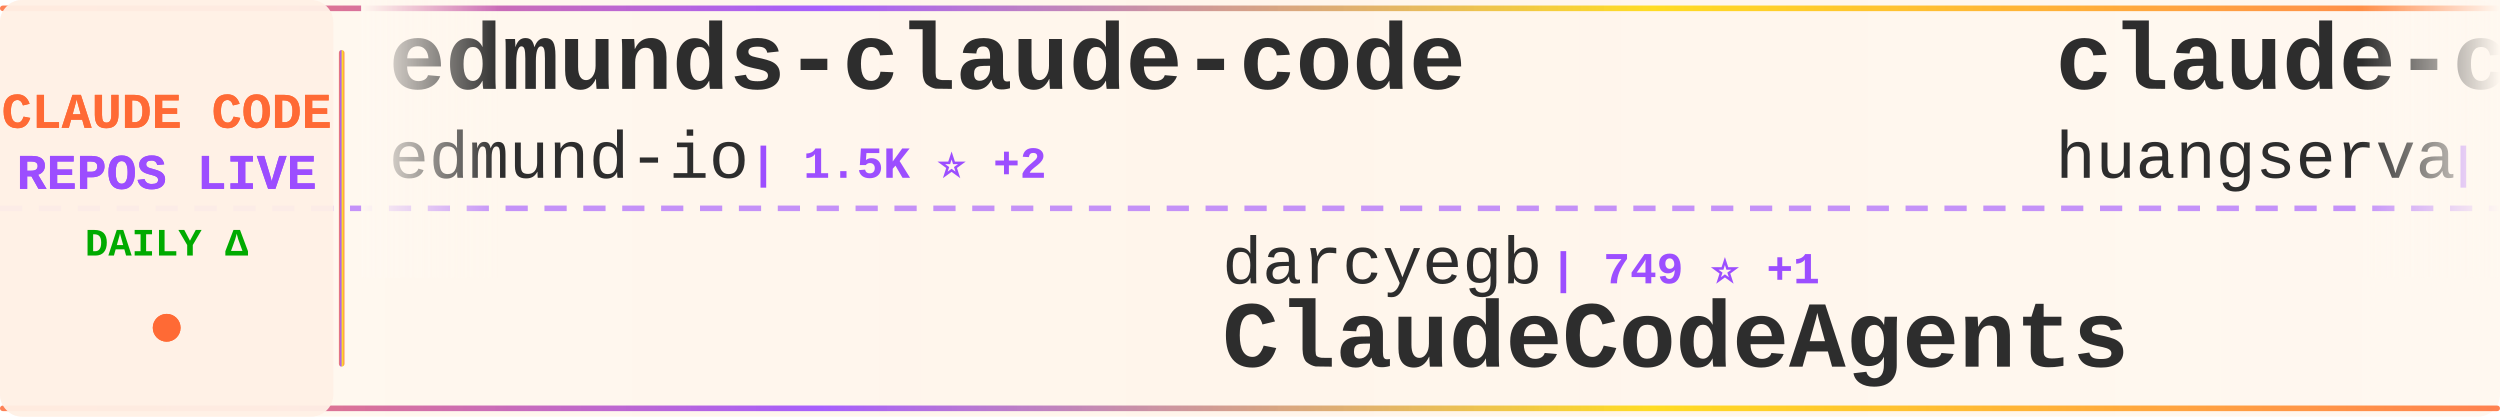
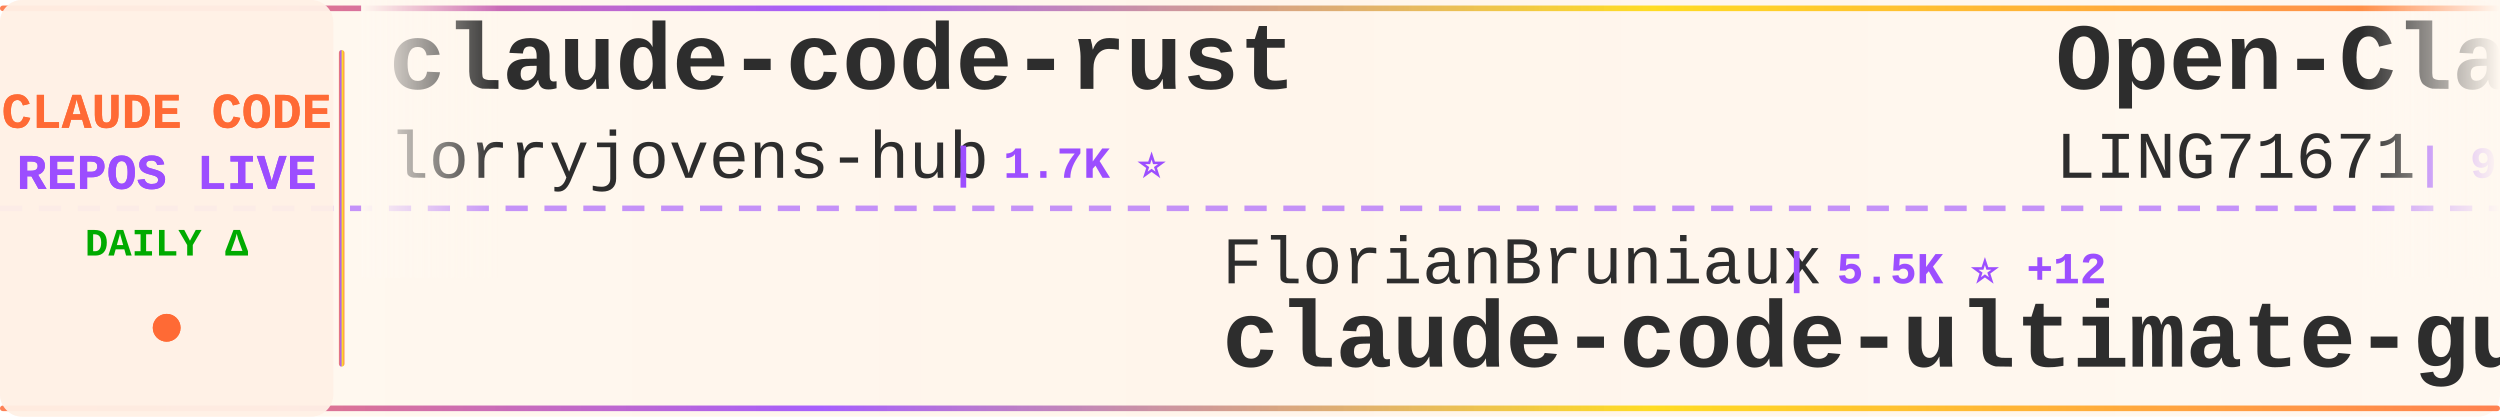
<svg xmlns="http://www.w3.org/2000/svg" width="900" height="150">
  <defs>
    <linearGradient id="tickerBg" x1="0%" y1="0%" x2="100%" y2="0%">
      <stop offset="0%" style="stop-color:#fff8f0;stop-opacity:0.98" />
      <stop offset="50%" style="stop-color:#fff5eb;stop-opacity:1" />
      <stop offset="100%" style="stop-color:#fff8f0;stop-opacity:0.98" />
    </linearGradient>
    <linearGradient id="borderGrad" x1="0%" y1="0%" x2="100%" y2="0%">
      <stop offset="0%" style="stop-color:#FF6B35;stop-opacity:0.85">
        <animate attributeName="stop-opacity" values="0.85;1;0.85" dur="2s" repeatCount="indefinite" />
      </stop>
      <stop offset="33%" style="stop-color:#9C4EFF;stop-opacity:0.9">
        <animate attributeName="stop-opacity" values="0.9;1;0.9" dur="2.2s" repeatCount="indefinite" />
      </stop>
      <stop offset="66%" style="stop-color:#FFD700;stop-opacity:0.85">
        <animate attributeName="stop-opacity" values="0.85;1;0.85" dur="1.8s" repeatCount="indefinite" />
      </stop>
      <stop offset="100%" style="stop-color:#FF6B35;stop-opacity:0.85">
        <animate attributeName="stop-opacity" values="0.85;1;0.85" dur="2s" repeatCount="indefinite" />
      </stop>
    </linearGradient>
    <filter id="textGlow">
      <feGaussianBlur stdDeviation="0.15" result="coloredBlur" />
      <feMerge>
        <feMergeNode in="coloredBlur" />
        <feMergeNode in="SourceGraphic" />
      </feMerge>
    </filter>
    <filter id="metricGlow">
      <feGaussianBlur stdDeviation="0.2" result="coloredBlur" />
      <feMerge>
        <feMergeNode in="coloredBlur" />
        <feMergeNode in="SourceGraphic" />
      </feMerge>
    </filter>
    <linearGradient id="leftFade" x1="0%" y1="0%" x2="100%" y2="0%">
      <stop offset="0%" style="stop-color:#fff8f0;stop-opacity:1" />
      <stop offset="100%" style="stop-color:#fff8f0;stop-opacity:0" />
    </linearGradient>
    <linearGradient id="rightFade" x1="0%" y1="0%" x2="100%" y2="0%">
      <stop offset="0%" style="stop-color:#fff8f0;stop-opacity:0" />
      <stop offset="100%" style="stop-color:#fff8f0;stop-opacity:1" />
    </linearGradient>
  </defs>
  <rect width="900" height="150" fill="url(#tickerBg)" rx="8" />
  <rect x="0" y="2" width="900" height="2" fill="url(#borderGrad)" rx="1" />
  <rect x="0" y="146" width="900" height="2" fill="url(#borderGrad)" rx="1" />
  <line x1="0" y1="75" x2="900" y2="75" stroke="#9C4EFF" stroke-width="2" stroke-dasharray="8 6" opacity="0.6" />
  <rect x="0" y="0" width="120" height="150" fill="#fff0e6" opacity="0.95" rx="8" />
  <text x="60" y="46" font-family="'Courier New', monospace" font-size="18" font-weight="bold" fill="#FF6B35" text-anchor="middle" filter="url(#textGlow)">
    CLAUDE CODE
  </text>
  <text x="60" y="68" font-family="'Courier New', monospace" font-size="18" font-weight="bold" fill="#9C4EFF" text-anchor="middle" filter="url(#textGlow)">
    REPOS LIVE
  </text>
  <text x="60" y="92" font-family="'Courier New', monospace" font-size="14" font-weight="bold" fill="#00aa00" text-anchor="middle">
    DAILY Δ
  </text>
  <circle cx="60" cy="118" r="5" fill="#FF6B35" filter="url(#metricGlow)">
    <animate attributeName="r" values="4;6;4" dur="1.5s" repeatCount="indefinite" />
    <animate attributeName="opacity" values="0.6;1;0.6" dur="1.5s" repeatCount="indefinite" />
  </circle>
  <rect x="122" y="18" width="2" height="114" fill="url(#borderGrad)" rx="1" />
  <clipPath id="tickerClip">
    <rect x="130" y="0" width="770" height="150" />
  </clipPath>
  <g clip-path="url(#tickerClip)">
    <g id="tickerItems">
      <animateTransform attributeName="transform" attributeType="XML" type="translate" from="0 0" to="-3000 0" dur="54s" repeatCount="indefinite" />
      <g transform="translate(0, 0)">
+         <text x="140" y="32" font-family="'Courier New', monospace" font-size="34" font-weight="bold" fill="#2d2d2d">claude-code-rust</text>
+         <text x="140" y="64" font-family="'Courier New', monospace" font-size="24" font-weight="normal" fill="#2d2d2d" opacity="1.0">lorryjovens-hub</text>
+         <text x="342" y="64" font-family="'Courier New', monospace" font-size="16" font-weight="bold" fill="#9C4EFF"> | 1.7K ⭐</text>
+       </g>
+       <g transform="translate(300, 0)">
+         <text x="140" y="102" font-family="'Courier New', monospace" font-size="24" font-weight="normal" fill="#2d2d2d" opacity="1.0">FlorianBruniaux</text>
+         <text x="342" y="102" font-family="'Courier New', monospace" font-size="16" font-weight="bold" fill="#9C4EFF"> | 5.5K ⭐ +12</text>
+         <text x="140" y="132" font-family="'Courier New', monospace" font-size="34" font-weight="bold" fill="#2d2d2d">claude-code-ultimate-gui...</text>
+       </g>
+       <g transform="translate(600, 0)">
+         <text x="140" y="32" font-family="'Courier New', monospace" font-size="34" font-weight="bold" fill="#2d2d2d">Open-ClaudeCode</text>
+         <text x="140" y="64" font-family="'Courier New', monospace" font-size="24" font-weight="normal" fill="#2d2d2d" opacity="1.0">LING71671</text>
+         <text x="270" y="64" font-family="'Courier New', monospace" font-size="16" font-weight="bold" fill="#9C4EFF"> | 925 ⭐ +1</text>
+       </g>
+       <g transform="translate(900, 0)">
+         <text x="140" y="102" font-family="'Courier New', monospace" font-size="24" font-weight="normal" fill="#2d2d2d" opacity="1.0">Njengah</text>
+         <text x="246" y="102" font-family="'Courier New', monospace" font-size="16" font-weight="bold" fill="#9C4EFF"> | 1.9K ⭐ +2</text>
+         <text x="140" y="132" font-family="'Courier New', monospace" font-size="34" font-weight="bold" fill="#2d2d2d">claude-code-cheat-sheet</text>
+       </g>
+       <g transform="translate(1200, 0)">
+         <text x="140" y="32" font-family="'Courier New', monospace" font-size="34" font-weight="bold" fill="#2d2d2d">Claude-Code-Game-Studios</text>
+         <text x="140" y="64" font-family="'Courier New', monospace" font-size="24" font-weight="normal" fill="#2d2d2d" opacity="1.0">Donchitos</text>
+         <text x="270" y="64" font-family="'Courier New', monospace" font-size="16" font-weight="bold" fill="#9C4EFF"> | 23.3K ⭐ +41</text>
+       </g>
+       <g transform="translate(1500, 0)">
+         <text x="140" y="102" font-family="'Courier New', monospace" font-size="24" font-weight="normal" fill="#2d2d2d" opacity="1.0">Yeachan-Heo</text>
+         <text x="294" y="102" font-family="'Courier New', monospace" font-size="16" font-weight="bold" fill="#9C4EFF"> | 38.0K ⭐ +36</text>
+         <text x="140" y="132" font-family="'Courier New', monospace" font-size="34" font-weight="bold" fill="#2d2d2d">oh-my-claudecode</text>
+       </g>
+       <g transform="translate(1800, 0)">
        <text x="140" y="32" font-family="'Courier New', monospace" font-size="34" font-weight="bold" fill="#2d2d2d">edmunds-claude-code</text>
        <text x="140" y="64" font-family="'Courier New', monospace" font-size="24" font-weight="normal" fill="#2d2d2d" opacity="1.0">edmund-io</text>
        <text x="270" y="64" font-family="'Courier New', monospace" font-size="16" font-weight="bold" fill="#9C4EFF"> | 1.5K ⭐ +2</text>
      </g>
-       <g transform="translate(300, 0)">
-         <text x="140" y="102" font-family="'Courier New', monospace" font-size="24" font-weight="normal" fill="#2d2d2d" opacity="1.0">darcyegb</text>
-         <text x="258" y="102" font-family="'Courier New', monospace" font-size="16" font-weight="bold" fill="#9C4EFF"> | 749 ⭐ +1</text>
-         <text x="140" y="132" font-family="'Courier New', monospace" font-size="34" font-weight="bold" fill="#2d2d2d">ClaudeCodeAgents</text>
-       </g>
-       <g transform="translate(600, 0)">
-         <text x="140" y="32" font-family="'Courier New', monospace" font-size="34" font-weight="bold" fill="#2d2d2d">claude-code-cli</text>
-         <text x="140" y="64" font-family="'Courier New', monospace" font-size="24" font-weight="normal" fill="#2d2d2d" opacity="1.0">huangserva</text>
-         <text x="282" y="64" font-family="'Courier New', monospace" font-size="16" font-weight="bold" fill="#9C4EFF"> | 623 ⭐ +1</text>
-       </g>
-       <g transform="translate(900, 0)">
-         <text x="140" y="102" font-family="'Courier New', monospace" font-size="24" font-weight="normal" fill="#2d2d2d" opacity="1.0">andrew-kramer-inno</text>
-         <text x="378" y="102" font-family="'Courier New', monospace" font-size="16" font-weight="bold" fill="#9C4EFF"> | 594 ⭐</text>
-         <text x="140" y="132" font-family="'Courier New', monospace" font-size="34" font-weight="bold" fill="#2d2d2d">claude-code-source-build</text>
-       </g>
-       <g transform="translate(1200, 0)">
-         <text x="140" y="32" font-family="'Courier New', monospace" font-size="34" font-weight="bold" fill="#2d2d2d">claude-code-local</text>
-         <text x="140" y="64" font-family="'Courier New', monospace" font-size="24" font-weight="normal" fill="#2d2d2d" opacity="1.0">nicedreamzapp</text>
-         <text x="318" y="64" font-family="'Courier New', monospace" font-size="16" font-weight="bold" fill="#9C4EFF"> | 3.0K ⭐ +2</text>
-       </g>
-       <g transform="translate(1500, 0)">
-         <text x="140" y="102" font-family="'Courier New', monospace" font-size="24" font-weight="normal" fill="#2d2d2d" opacity="1.0">rohitg00</text>
-         <text x="258" y="102" font-family="'Courier New', monospace" font-size="16" font-weight="bold" fill="#9C4EFF"> | 2.4K ⭐ +7</text>
-         <text x="140" y="132" font-family="'Courier New', monospace" font-size="34" font-weight="bold" fill="#2d2d2d">awesome-claude-code-tool...</text>
-       </g>
-       <g transform="translate(1800, 0)">
-         <text x="140" y="32" font-family="'Courier New', monospace" font-size="34" font-weight="bold" fill="#2d2d2d">claude-code-video-toolki...</text>
-         <text x="140" y="64" font-family="'Courier New', monospace" font-size="24" font-weight="normal" fill="#2d2d2d" opacity="1.0">digitalsamba</text>
-         <text x="306" y="64" font-family="'Courier New', monospace" font-size="16" font-weight="bold" fill="#9C4EFF"> | 1.8K ⭐ +4</text>
-       </g>
      <g transform="translate(2100, 0)">
-         <text x="140" y="102" font-family="'Courier New', monospace" font-size="24" font-weight="normal" fill="#2d2d2d" opacity="1.0">RichardAtCT</text>
-         <text x="294" y="102" font-family="'Courier New', monospace" font-size="16" font-weight="bold" fill="#9C4EFF"> | 2.7K ⭐ +1</text>
-         <text x="140" y="132" font-family="'Courier New', monospace" font-size="34" font-weight="bold" fill="#2d2d2d">claude-code-telegram</text>
+         <text x="140" y="102" font-family="'Courier New', monospace" font-size="24" font-weight="normal" fill="#2d2d2d" opacity="1.0">affaan-m</text>
+         <text x="258" y="102" font-family="'Courier New', monospace" font-size="16" font-weight="bold" fill="#9C4EFF"> | 231.9K ⭐ +372</text>
+         <text x="140" y="132" font-family="'Courier New', monospace" font-size="34" font-weight="bold" fill="#2d2d2d">ECC</text>
      </g>
      <g transform="translate(2400, 0)">
-         <text x="140" y="32" font-family="'Courier New', monospace" font-size="34" font-weight="bold" fill="#2d2d2d">claude-code-harness</text>
-         <text x="140" y="64" font-family="'Courier New', monospace" font-size="24" font-weight="normal" fill="#2d2d2d" opacity="1.0">Chachamaru127</text>
-         <text x="318" y="64" font-family="'Courier New', monospace" font-size="16" font-weight="bold" fill="#9C4EFF"> | 3.0K ⭐ +5</text>
+         <text x="140" y="32" font-family="'Courier New', monospace" font-size="34" font-weight="bold" fill="#2d2d2d">Claude-Code-Source-Study</text>
+         <text x="140" y="64" font-family="'Courier New', monospace" font-size="24" font-weight="normal" fill="#2d2d2d" opacity="1.0">luyao618</text>
+         <text x="258" y="64" font-family="'Courier New', monospace" font-size="16" font-weight="bold" fill="#9C4EFF"> | 1.6K ⭐ +2</text>
      </g>
      <g transform="translate(2700, 0)">
-         <text x="140" y="102" font-family="'Courier New', monospace" font-size="24" font-weight="normal" fill="#2d2d2d" opacity="1.0">pedrohcgs</text>
-         <text x="270" y="102" font-family="'Courier New', monospace" font-size="16" font-weight="bold" fill="#9C4EFF"> | 1.4K ⭐ +2</text>
-         <text x="140" y="132" font-family="'Courier New', monospace" font-size="34" font-weight="bold" fill="#2d2d2d">claude-code-my-workflow</text>
+         <text x="140" y="102" font-family="'Courier New', monospace" font-size="24" font-weight="normal" fill="#2d2d2d" opacity="1.0">feiskyer</text>
+         <text x="258" y="102" font-family="'Courier New', monospace" font-size="16" font-weight="bold" fill="#9C4EFF"> | 1.6K ⭐ +5</text>
+         <text x="140" y="132" font-family="'Courier New', monospace" font-size="34" font-weight="bold" fill="#2d2d2d">claude-code-settings</text>
      </g>
      <g transform="translate(3000, 0)">
-         <text x="140" y="32" font-family="'Courier New', monospace" font-size="34" font-weight="bold" fill="#2d2d2d">edmunds-claude-code</text>
-         <text x="140" y="64" font-family="'Courier New', monospace" font-size="24" font-weight="normal" fill="#2d2d2d" opacity="1.0">edmund-io</text>
-         <text x="270" y="64" font-family="'Courier New', monospace" font-size="16" font-weight="bold" fill="#9C4EFF"> | 1.5K ⭐ +2</text>
+         <text x="140" y="32" font-family="'Courier New', monospace" font-size="34" font-weight="bold" fill="#2d2d2d">claude-code-rust</text>
+         <text x="140" y="64" font-family="'Courier New', monospace" font-size="24" font-weight="normal" fill="#2d2d2d" opacity="1.0">lorryjovens-hub</text>
+         <text x="342" y="64" font-family="'Courier New', monospace" font-size="16" font-weight="bold" fill="#9C4EFF"> | 1.7K ⭐</text>
      </g>
      <g transform="translate(3300, 0)">
-         <text x="140" y="102" font-family="'Courier New', monospace" font-size="24" font-weight="normal" fill="#2d2d2d" opacity="1.0">darcyegb</text>
-         <text x="258" y="102" font-family="'Courier New', monospace" font-size="16" font-weight="bold" fill="#9C4EFF"> | 749 ⭐ +1</text>
-         <text x="140" y="132" font-family="'Courier New', monospace" font-size="34" font-weight="bold" fill="#2d2d2d">ClaudeCodeAgents</text>
+         <text x="140" y="102" font-family="'Courier New', monospace" font-size="24" font-weight="normal" fill="#2d2d2d" opacity="1.0">FlorianBruniaux</text>
+         <text x="342" y="102" font-family="'Courier New', monospace" font-size="16" font-weight="bold" fill="#9C4EFF"> | 5.5K ⭐ +12</text>
+         <text x="140" y="132" font-family="'Courier New', monospace" font-size="34" font-weight="bold" fill="#2d2d2d">claude-code-ultimate-gui...</text>
      </g>
      <g transform="translate(3600, 0)">
-         <text x="140" y="32" font-family="'Courier New', monospace" font-size="34" font-weight="bold" fill="#2d2d2d">claude-code-cli</text>
-         <text x="140" y="64" font-family="'Courier New', monospace" font-size="24" font-weight="normal" fill="#2d2d2d" opacity="1.0">huangserva</text>
-         <text x="282" y="64" font-family="'Courier New', monospace" font-size="16" font-weight="bold" fill="#9C4EFF"> | 623 ⭐ +1</text>
+         <text x="140" y="32" font-family="'Courier New', monospace" font-size="34" font-weight="bold" fill="#2d2d2d">Open-ClaudeCode</text>
+         <text x="140" y="64" font-family="'Courier New', monospace" font-size="24" font-weight="normal" fill="#2d2d2d" opacity="1.0">LING71671</text>
+         <text x="270" y="64" font-family="'Courier New', monospace" font-size="16" font-weight="bold" fill="#9C4EFF"> | 925 ⭐ +1</text>
      </g>
      <g transform="translate(3900, 0)">
-         <text x="140" y="102" font-family="'Courier New', monospace" font-size="24" font-weight="normal" fill="#2d2d2d" opacity="1.0">andrew-kramer-inno</text>
-         <text x="378" y="102" font-family="'Courier New', monospace" font-size="16" font-weight="bold" fill="#9C4EFF"> | 594 ⭐</text>
-         <text x="140" y="132" font-family="'Courier New', monospace" font-size="34" font-weight="bold" fill="#2d2d2d">claude-code-source-build</text>
+         <text x="140" y="102" font-family="'Courier New', monospace" font-size="24" font-weight="normal" fill="#2d2d2d" opacity="1.0">Njengah</text>
+         <text x="246" y="102" font-family="'Courier New', monospace" font-size="16" font-weight="bold" fill="#9C4EFF"> | 1.9K ⭐ +2</text>
+         <text x="140" y="132" font-family="'Courier New', monospace" font-size="34" font-weight="bold" fill="#2d2d2d">claude-code-cheat-sheet</text>
      </g>
    </g>
  </g>
  <rect x="130" y="0" width="50" height="100" fill="url(#leftFade)" />
  <rect x="850" y="0" width="50" height="100" fill="url(#rightFade)" />
</svg>
